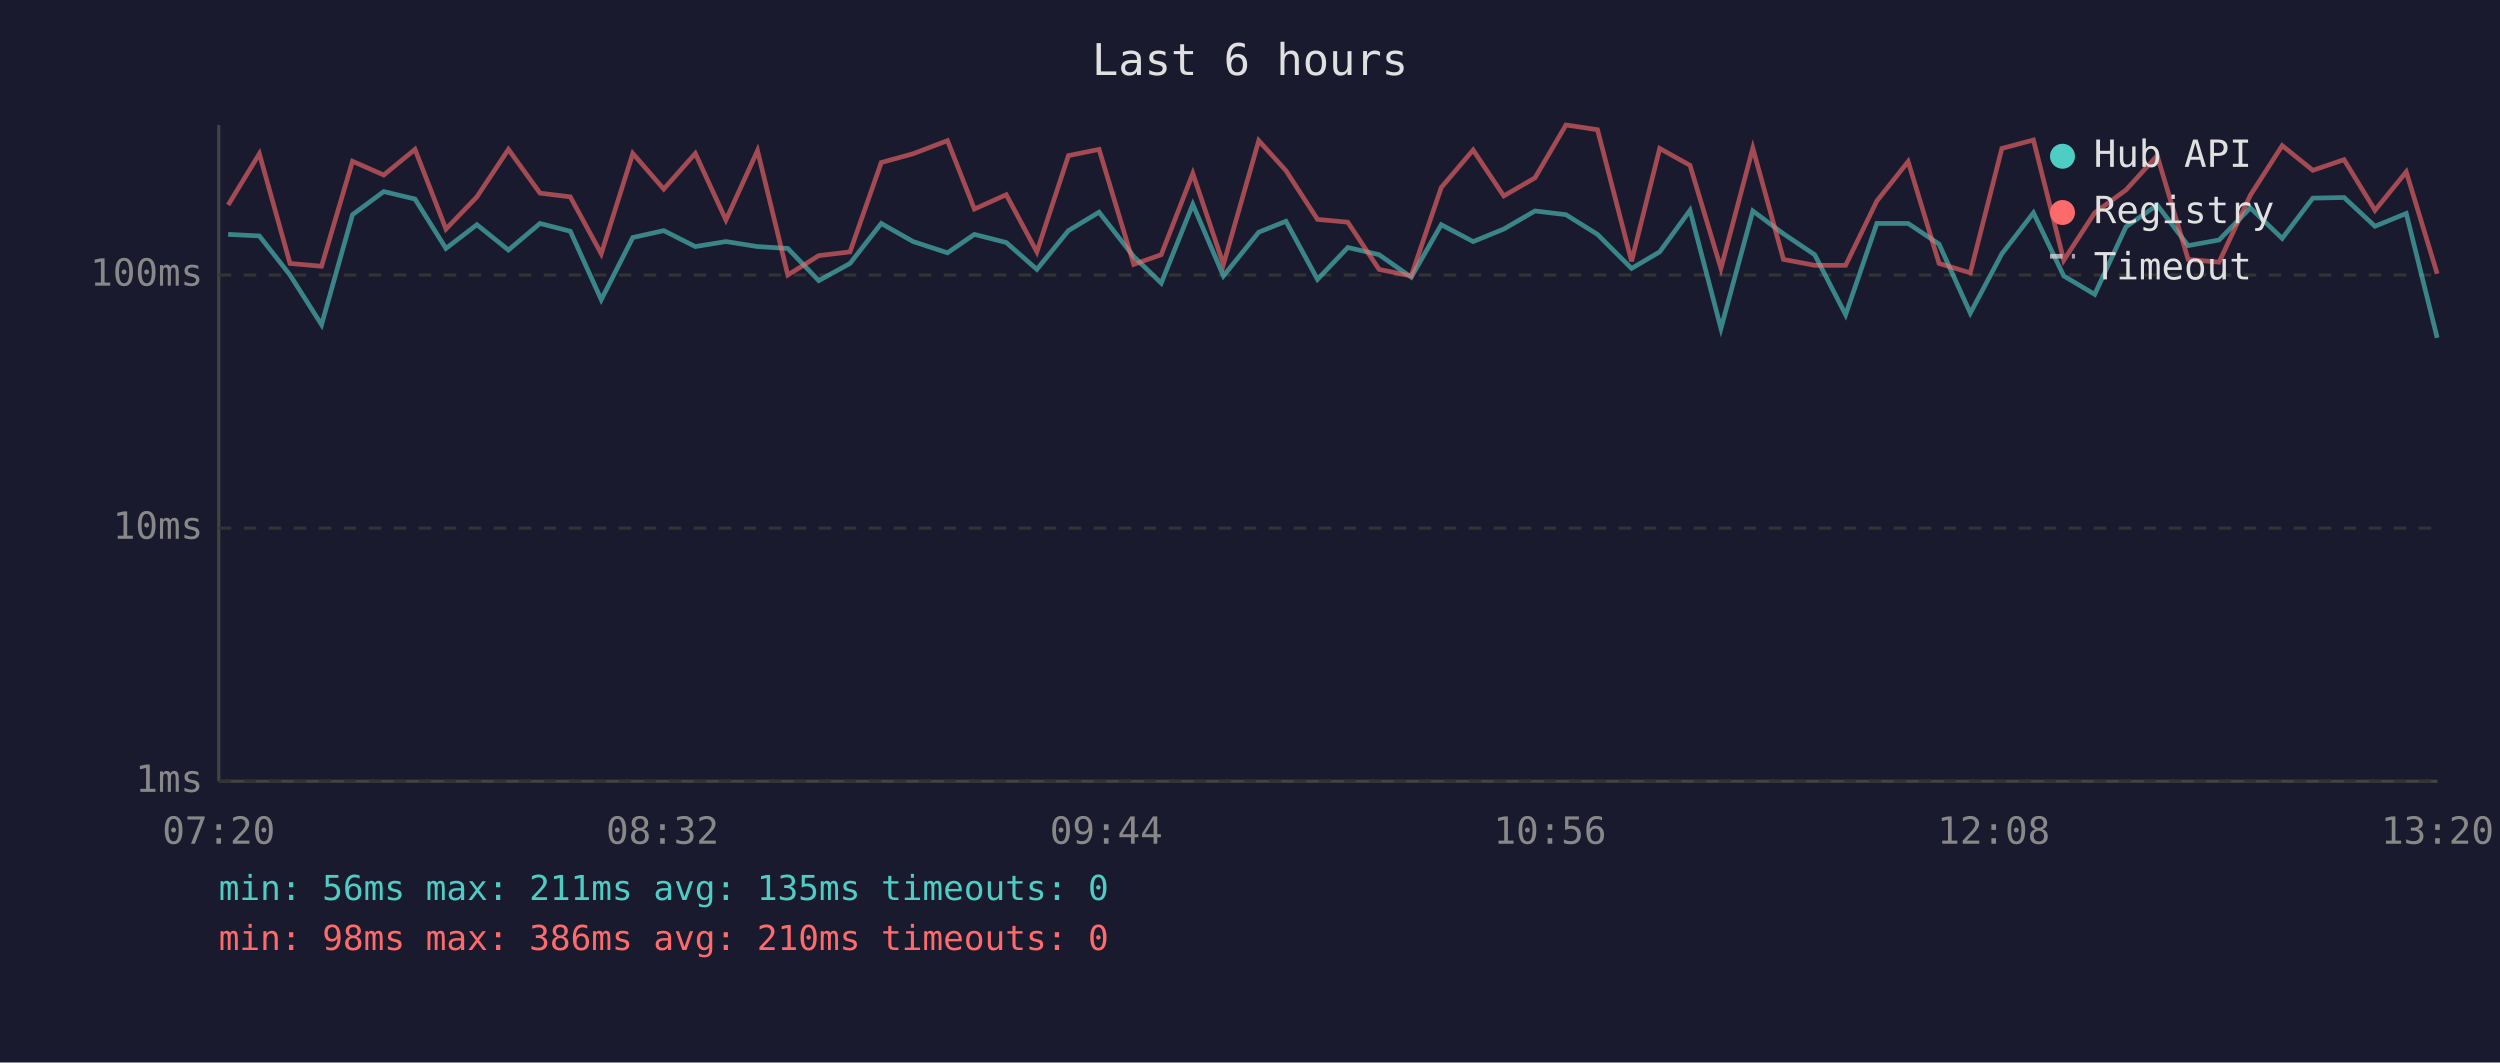
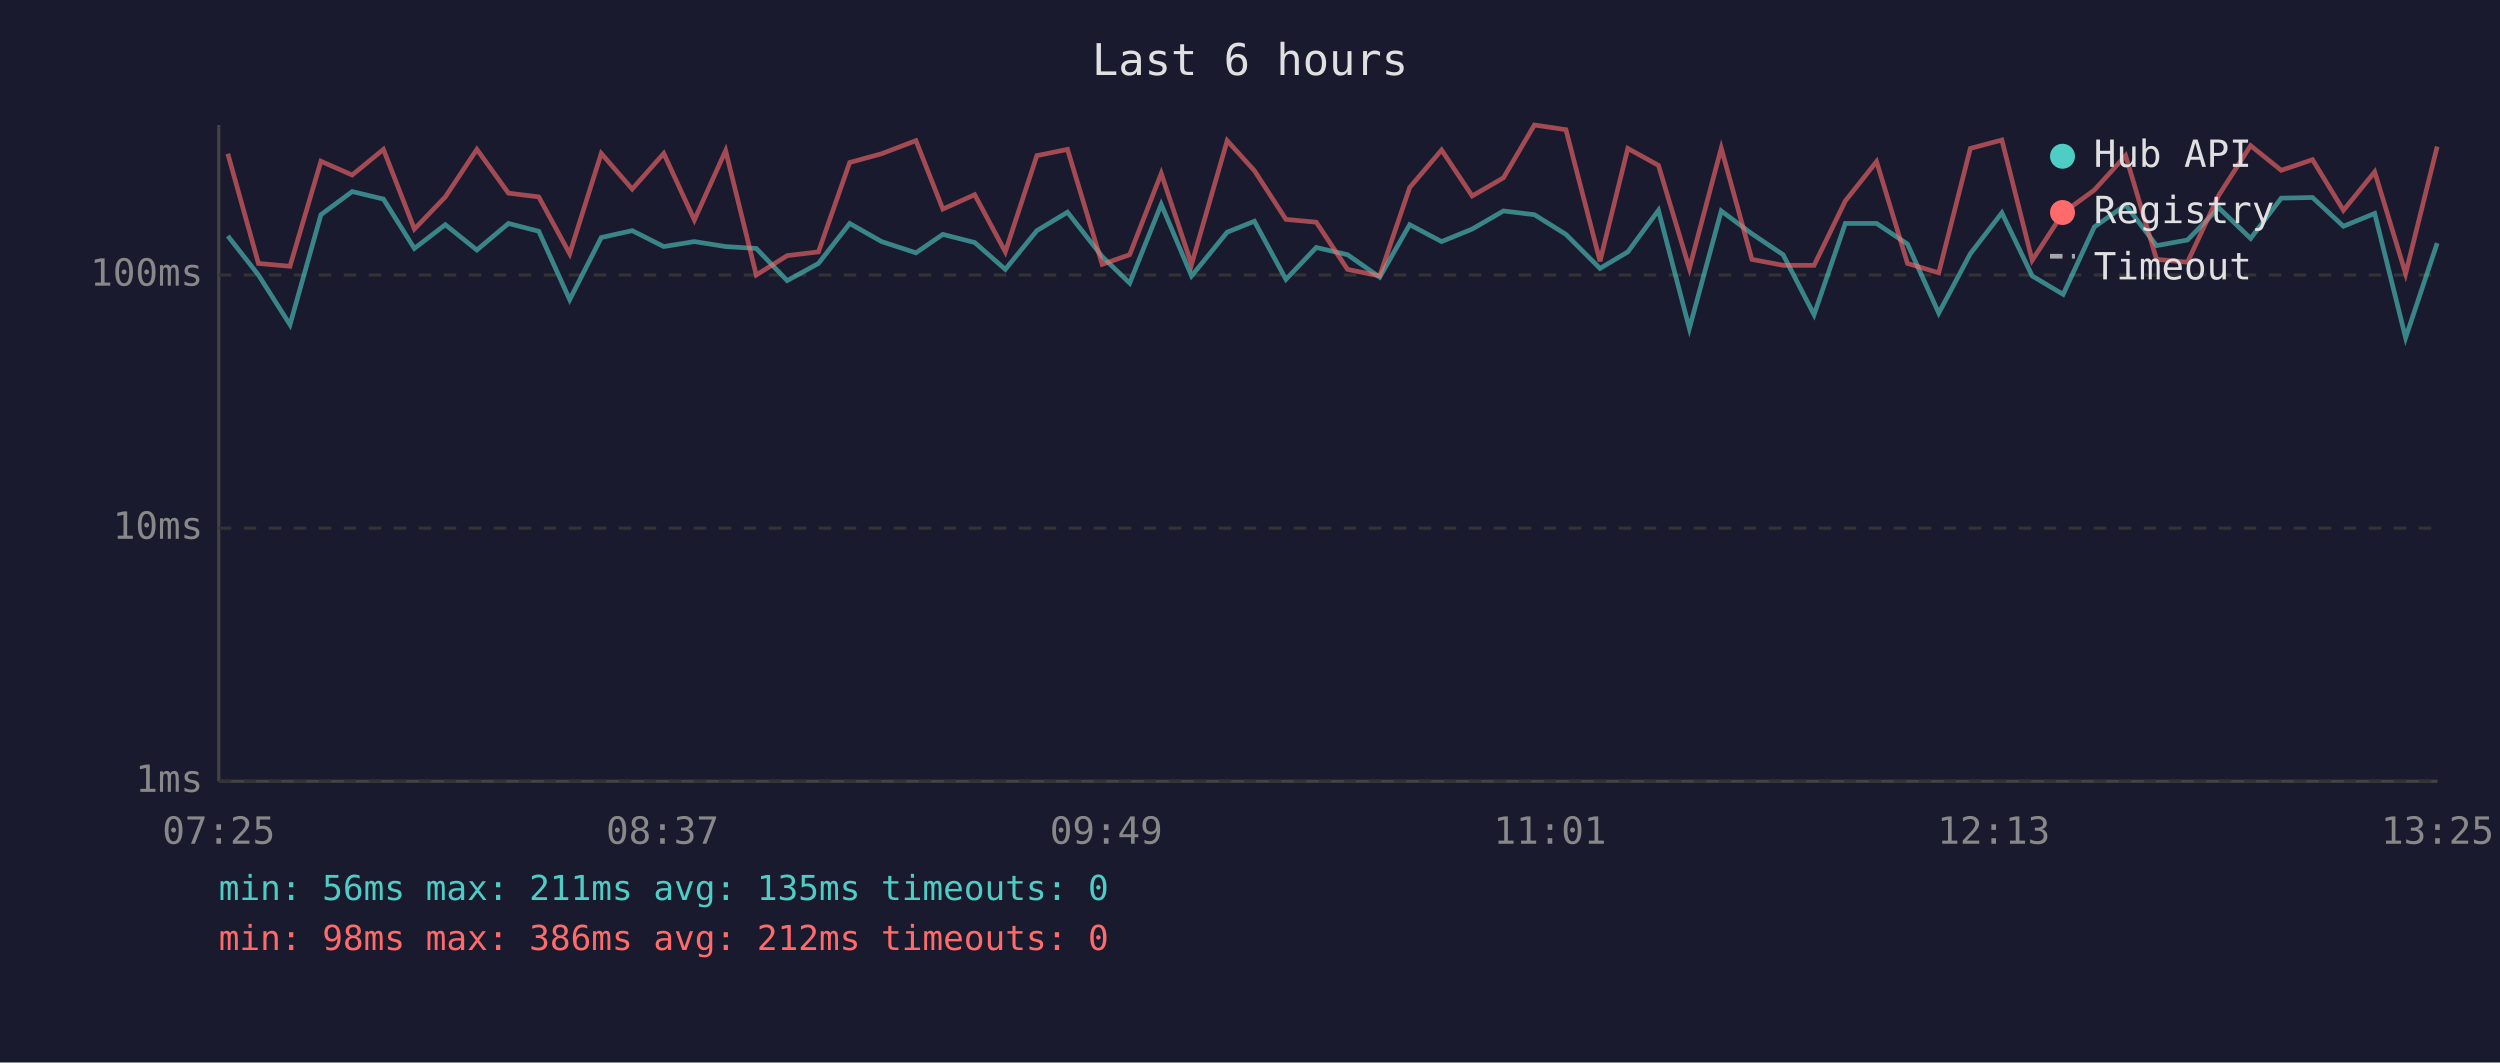
<svg xmlns="http://www.w3.org/2000/svg" viewBox="0 0 800 340" font-family="monospace" font-size="12">
  <rect width="800" height="340" fill="#1a1a2e" />
  <text x="400" y="24" fill="#e0e0e0" font-size="14" text-anchor="middle">Last 6 hours</text>
  <line x1="70" y1="40" x2="70" y2="250" stroke="#444" stroke-width="1" />
  <line x1="70" y1="250" x2="780" y2="250" stroke="#444" stroke-width="1" />
  <line x1="70" y1="250" x2="780" y2="250" stroke="#333" stroke-width="1" stroke-dasharray="4" />
  <text x="65" y="250" fill="#888" text-anchor="end" dominant-baseline="middle">1ms</text>
  <line x1="70" y1="169" x2="780" y2="169" stroke="#333" stroke-width="1" stroke-dasharray="4" />
  <text x="65" y="169" fill="#888" text-anchor="end" dominant-baseline="middle">10ms</text>
  <line x1="70" y1="88" x2="780" y2="88" stroke="#333" stroke-width="1" stroke-dasharray="4" />
  <text x="65" y="88" fill="#888" text-anchor="end" dominant-baseline="middle">100ms</text>
-   <text x="70" y="270" fill="#888" text-anchor="middle">07:20</text>
-   <text x="212" y="270" fill="#888" text-anchor="middle">08:32</text>
-   <text x="354" y="270" fill="#888" text-anchor="middle">09:44</text>
-   <text x="496" y="270" fill="#888" text-anchor="middle">10:56</text>
-   <text x="638" y="270" fill="#888" text-anchor="middle">12:08</text>
-   <text x="780" y="270" fill="#888" text-anchor="middle">13:20</text>
-   <polyline points="73.0,75.0 83.0,75.5 92.8,88.0 102.9,103.9 112.8,68.7 122.8,61.3 132.8,63.7 142.7,79.5 152.6,71.9 162.7,80.0 172.8,71.5 182.5,74.0 192.4,95.9 202.5,76.0 212.4,73.8 222.5,78.9 232.3,77.3 242.4,78.9 252.1,79.5 262.0,89.8 272.0,84.3 282.0,71.5 292.2,77.3 303.2,80.9 311.8,75.0 322.0,77.6 331.8,86.2 341.9,73.8 351.7,67.9 362.8,82.1 371.6,90.6 381.7,65.4 391.5,88.3 402.8,74.3 411.5,70.8 421.6,89.4 431.3,79.2 441.3,81.5 451.6,88.7 461.2,71.9 471.4,77.3 481.2,73.3 491.2,67.5 501.1,68.7 511.2,75.0 522.1,85.9 531.1,80.6 540.8,67.3 550.7,105.1 560.9,67.5 570.7,74.8 580.7,81.5 590.6,100.7 600.6,71.5 610.6,71.5 620.5,78.1 630.5,100.2 640.6,81.2 650.7,68.1 660.4,88.3 670.3,94.2 680.3,72.6 690.3,65.6 700.2,78.6 710.1,76.8 720.1,66.5 730.3,76.3 740.1,63.4 750.1,63.2 760.0,72.4 770.0,68.3 779.9,108.1" fill="none" stroke="#4ecdc4" stroke-width="1.5" opacity="0.6" />
-   <polyline points="73.0,65.6 83.0,49.2 92.8,84.3 102.9,85.2 112.8,51.6 122.8,56.0 132.8,47.8 142.7,73.3 152.6,63.0 162.7,47.8 172.8,61.8 182.5,63.0 192.4,81.2 202.5,49.1 212.4,60.5 222.5,49.1 232.3,70.4 242.4,48.2 252.1,88.0 262.0,81.8 272.0,80.6 282.0,52.0 292.2,49.2 303.2,45.0 311.8,66.9 322.0,62.3 331.8,80.6 341.9,49.8 351.7,47.8 362.8,84.6 371.6,81.5 381.7,55.5 391.5,84.6 402.8,45.0 411.5,54.6 421.6,70.2 431.3,71.1 441.3,86.2 451.6,88.3 461.2,60.0 471.4,48.0 481.2,62.7 491.2,56.9 501.1,40.0 511.2,41.5 522.1,83.6 531.1,47.5 540.8,52.9 550.7,85.9 560.9,47.4 570.7,83.0 580.7,84.9 590.6,84.9 600.6,64.3 610.6,51.7 620.5,84.3 630.5,87.3 640.6,47.5 650.7,44.8 660.4,83.3 670.3,68.1 680.3,60.8 690.3,49.8 700.2,83.0 710.1,83.9 720.1,62.5 730.3,46.6 740.1,54.5 750.1,51.1 760.0,67.3 770.0,55.0 779.9,87.6" fill="none" stroke="#ff6b6b" stroke-width="1.5" opacity="0.6" />
+   <text x="70" y="270" fill="#888" text-anchor="middle">07:25</text>
+   <text x="212" y="270" fill="#888" text-anchor="middle">08:37</text>
+   <text x="354" y="270" fill="#888" text-anchor="middle">09:49</text>
+   <text x="496" y="270" fill="#888" text-anchor="middle">11:01</text>
+   <text x="638" y="270" fill="#888" text-anchor="middle">12:13</text>
+   <text x="780" y="270" fill="#888" text-anchor="middle">13:25</text>
+   <polyline points="72.9,75.5 82.7,88.0 92.8,103.9 102.7,68.7 112.7,61.3 122.7,63.7 132.6,79.5 142.5,71.9 152.6,80.0 162.7,71.5 172.4,74.0 182.3,95.9 192.4,76.0 202.3,73.8 212.4,78.9 222.2,77.3 232.2,78.9 242.0,79.5 251.9,89.8 261.9,84.3 271.9,71.5 282.1,77.3 293.1,80.9 301.7,75.0 311.9,77.6 321.7,86.2 331.8,73.8 341.6,67.9 352.7,82.1 361.5,90.6 371.6,65.4 381.3,88.3 392.7,74.3 401.4,70.8 411.5,89.4 421.2,79.2 431.2,81.5 441.5,88.7 451.1,71.9 461.3,77.3 471.1,73.3 481.1,67.5 491.0,68.7 501.1,75.0 512.0,85.9 520.9,80.6 530.7,67.3 540.6,105.1 550.8,67.5 560.6,74.8 570.6,81.5 580.5,100.7 590.5,71.5 600.5,71.5 610.4,78.1 620.4,100.2 630.5,81.2 640.6,68.1 650.3,88.3 660.2,94.2 670.2,72.6 680.2,65.6 690.1,78.6 700.0,76.8 710.0,66.5 720.2,76.3 730.0,63.4 740.0,63.2 749.9,72.4 759.9,68.3 769.8,108.1 779.9,77.8" fill="none" stroke="#4ecdc4" stroke-width="1.5" opacity="0.6" />
+   <polyline points="72.9,49.2 82.7,84.3 92.8,85.2 102.7,51.6 112.7,56.0 122.7,47.8 132.6,73.3 142.5,63.0 152.6,47.8 162.7,61.8 172.4,63.0 182.3,81.2 192.4,49.1 202.3,60.5 212.4,49.1 222.2,70.4 232.2,48.2 242.0,88.0 251.9,81.8 261.9,80.6 271.9,52.0 282.1,49.2 293.1,45.0 301.7,66.9 311.9,62.3 321.7,80.6 331.8,49.8 341.6,47.8 352.7,84.6 361.5,81.5 371.6,55.5 381.3,84.6 392.7,45.0 401.4,54.6 411.5,70.2 421.2,71.1 431.2,86.2 441.5,88.3 451.1,60.0 461.3,48.0 471.1,62.7 481.1,56.9 491.0,40.0 501.1,41.5 512.0,83.6 520.9,47.5 530.7,52.9 540.6,85.9 550.8,47.4 560.6,83.0 570.6,84.9 580.5,84.9 590.5,64.3 600.5,51.7 610.4,84.3 620.4,87.3 630.5,47.5 640.6,44.8 650.3,83.3 660.2,68.1 670.2,60.8 680.2,49.8 690.1,83.0 700.0,83.9 710.0,62.5 720.2,46.6 730.0,54.5 740.0,51.1 749.9,67.3 759.9,55.0 769.8,87.6 779.9,46.9" fill="none" stroke="#ff6b6b" stroke-width="1.5" opacity="0.6" />
  <circle cx="660" cy="50" r="4" fill="#4ecdc4" />
  <text x="670" y="50" fill="#e0e0e0" dominant-baseline="middle">Hub API</text>
  <circle cx="660" cy="68" r="4" fill="#ff6b6b" />
  <text x="670" y="68" fill="#e0e0e0" dominant-baseline="middle">Registry</text>
  <line x1="656" y1="82" x2="664" y2="82" stroke="#e0e0e0" stroke-width="1.5" stroke-dasharray="4,3" opacity="0.7" />
  <text x="670" y="86" fill="#e0e0e0" dominant-baseline="middle">Timeout</text>
  <text x="70" y="288" fill="#4ecdc4" font-size="11">min: 56ms  max: 211ms  avg: 135ms  timeouts: 0</text>
-   <text x="70" y="304" fill="#ff6b6b" font-size="11">min: 98ms  max: 386ms  avg: 210ms  timeouts: 0</text>
+   <text x="70" y="304" fill="#ff6b6b" font-size="11">min: 98ms  max: 386ms  avg: 212ms  timeouts: 0</text>
</svg>
